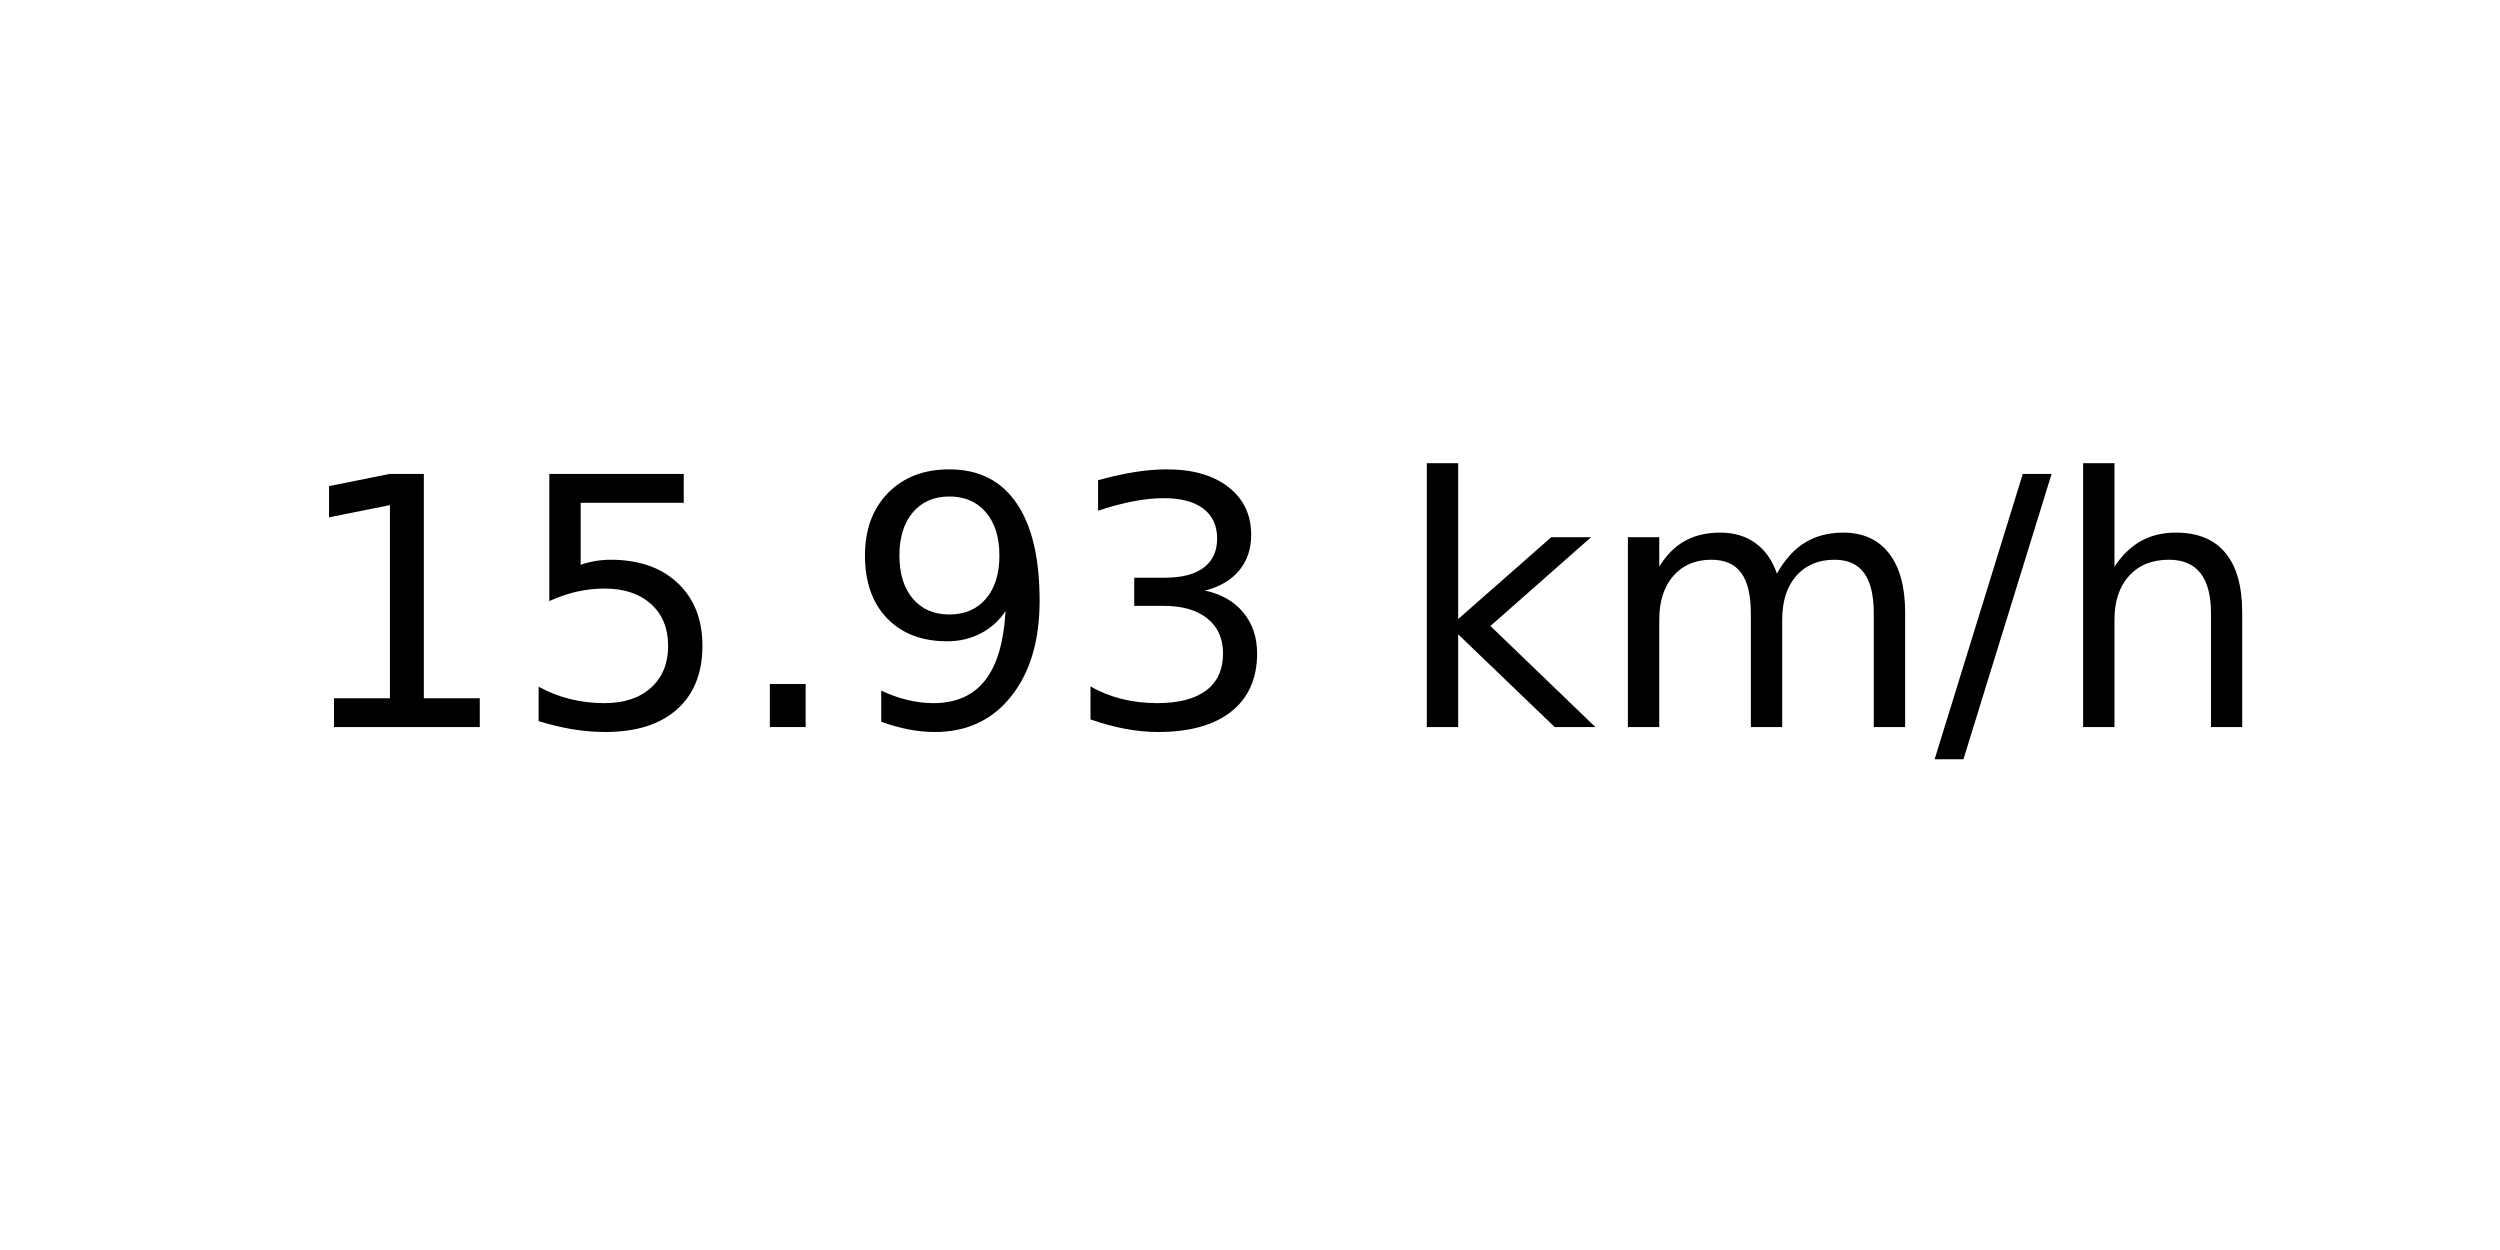
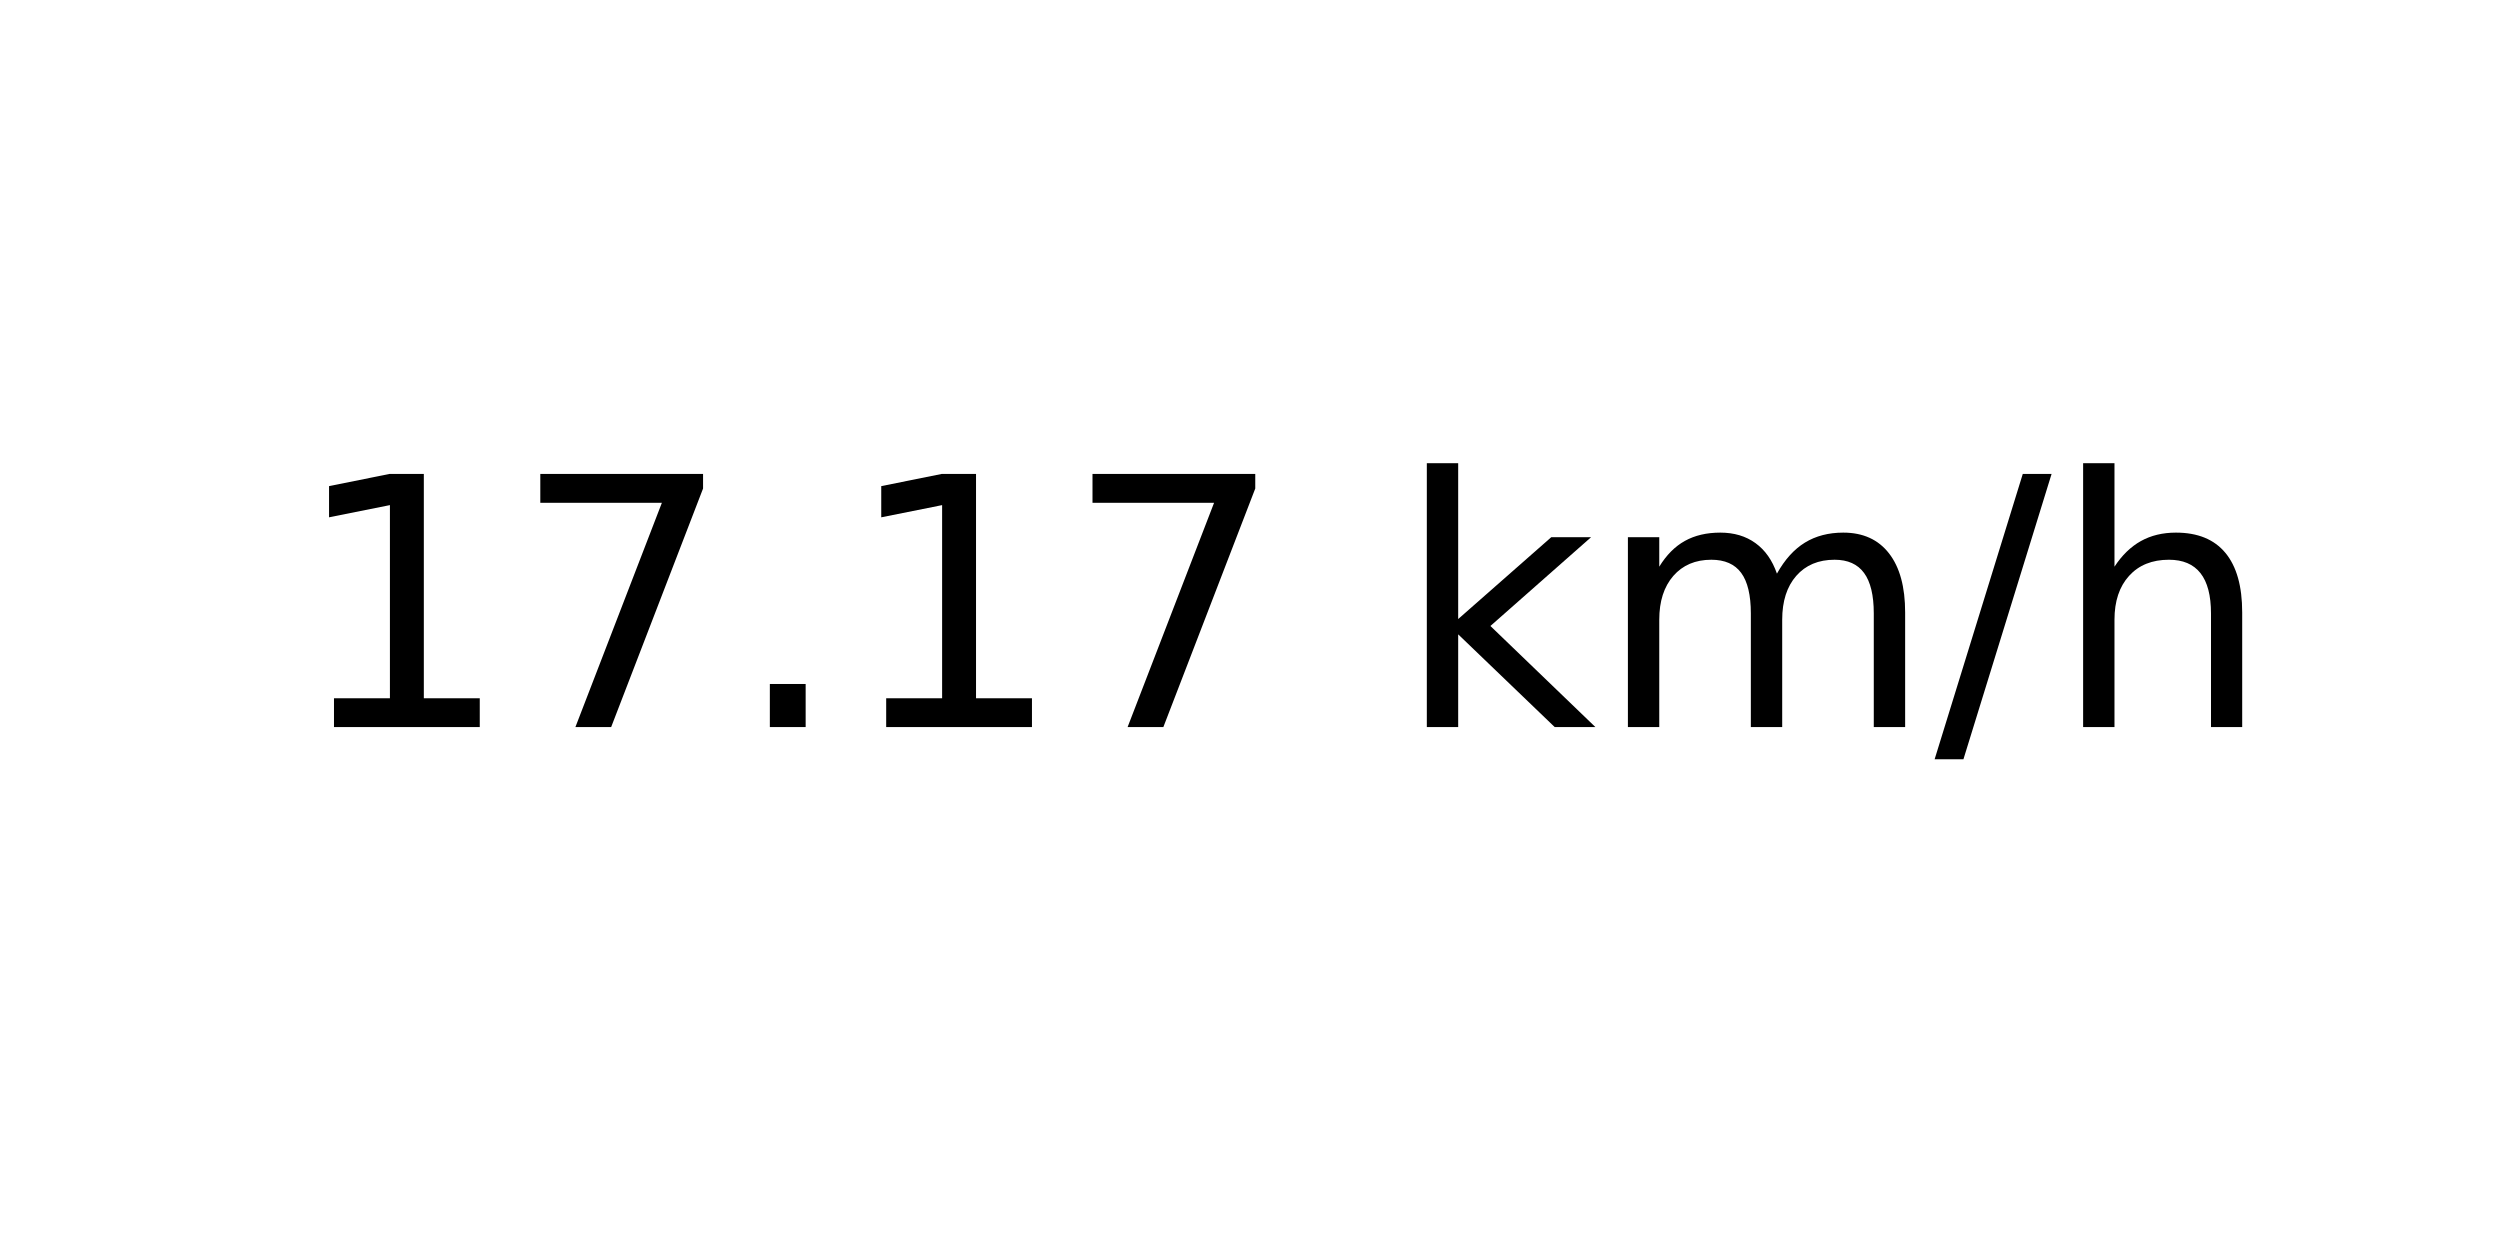
<svg xmlns="http://www.w3.org/2000/svg" xmlns:xlink="http://www.w3.org/1999/xlink" width="72pt" height="36pt" viewBox="0 0 72 36" version="1.1">
  <defs>
    <style type="text/css">*{stroke-linejoin: round; stroke-linecap: butt}</style>
  </defs>
  <g id="figure_1">
    <g id="axes_1">
      <g id="text_1">
        <g transform="translate(8.378125 20.93937) scale(0.1 -0.1)">
          <defs>
            <path id="DejaVuSans-31" d="M 794 531  L 1825 531  L 1825 4091  L 703 3866  L 703 4441  L 1819 4666  L 2450 4666  L 2450 531  L 3481 531  L 3481 0  L 794 0  L 794 531  z " transform="scale(0.015625)" />
-             <path id="DejaVuSans-35" d="M 691 4666  L 3169 4666  L 3169 4134  L 1269 4134  L 1269 2991  Q 1406 3038 1543 3061  Q 1681 3084 1819 3084  Q 2600 3084 3056 2656  Q 3513 2228 3513 1497  Q 3513 744 3044 326  Q 2575 -91 1722 -91  Q 1428 -91 1123 -41  Q 819 9 494 109  L 494 744  Q 775 591 1075 516  Q 1375 441 1709 441  Q 2250 441 2565 725  Q 2881 1009 2881 1497  Q 2881 1984 2565 2268  Q 2250 2553 1709 2553  Q 1456 2553 1204 2497  Q 953 2441 691 2322  L 691 4666  z " transform="scale(0.015625)" />
+             <path id="DejaVuSans-37" d="M 525 4666  L 3525 4666  L 3525 4397  L 1831 0  L 1172 0  L 2766 4134  L 525 4134  L 525 4666  z " transform="scale(0.015625)" />
            <path id="DejaVuSans-2e" d="M 684 794  L 1344 794  L 1344 0  L 684 0  L 684 794  z " transform="scale(0.015625)" />
-             <path id="DejaVuSans-39" d="M 703 97  L 703 672  Q 941 559 1184 500  Q 1428 441 1663 441  Q 2288 441 2617 861  Q 2947 1281 2994 2138  Q 2813 1869 2534 1725  Q 2256 1581 1919 1581  Q 1219 1581 811 2004  Q 403 2428 403 3163  Q 403 3881 828 4315  Q 1253 4750 1959 4750  Q 2769 4750 3195 4129  Q 3622 3509 3622 2328  Q 3622 1225 3098 567  Q 2575 -91 1691 -91  Q 1453 -91 1209 -44  Q 966 3 703 97  z M 1959 2075  Q 2384 2075 2632 2365  Q 2881 2656 2881 3163  Q 2881 3666 2632 3958  Q 2384 4250 1959 4250  Q 1534 4250 1286 3958  Q 1038 3666 1038 3163  Q 1038 2656 1286 2365  Q 1534 2075 1959 2075  z " transform="scale(0.015625)" />
-             <path id="DejaVuSans-33" d="M 2597 2516  Q 3050 2419 3304 2112  Q 3559 1806 3559 1356  Q 3559 666 3084 287  Q 2609 -91 1734 -91  Q 1441 -91 1130 -33  Q 819 25 488 141  L 488 750  Q 750 597 1062 519  Q 1375 441 1716 441  Q 2309 441 2620 675  Q 2931 909 2931 1356  Q 2931 1769 2642 2001  Q 2353 2234 1838 2234  L 1294 2234  L 1294 2753  L 1863 2753  Q 2328 2753 2575 2939  Q 2822 3125 2822 3475  Q 2822 3834 2567 4026  Q 2313 4219 1838 4219  Q 1578 4219 1281 4162  Q 984 4106 628 3988  L 628 4550  Q 988 4650 1302 4700  Q 1616 4750 1894 4750  Q 2613 4750 3031 4423  Q 3450 4097 3450 3541  Q 3450 3153 3228 2886  Q 3006 2619 2597 2516  z " transform="scale(0.015625)" />
            <path id="DejaVuSans-20" transform="scale(0.015625)" />
            <path id="DejaVuSans-6b" d="M 581 4863  L 1159 4863  L 1159 1991  L 2875 3500  L 3609 3500  L 1753 1863  L 3688 0  L 2938 0  L 1159 1709  L 1159 0  L 581 0  L 581 4863  z " transform="scale(0.015625)" />
            <path id="DejaVuSans-6d" d="M 3328 2828  Q 3544 3216 3844 3400  Q 4144 3584 4550 3584  Q 5097 3584 5394 3201  Q 5691 2819 5691 2113  L 5691 0  L 5113 0  L 5113 2094  Q 5113 2597 4934 2840  Q 4756 3084 4391 3084  Q 3944 3084 3684 2787  Q 3425 2491 3425 1978  L 3425 0  L 2847 0  L 2847 2094  Q 2847 2600 2669 2842  Q 2491 3084 2119 3084  Q 1678 3084 1418 2786  Q 1159 2488 1159 1978  L 1159 0  L 581 0  L 581 3500  L 1159 3500  L 1159 2956  Q 1356 3278 1631 3431  Q 1906 3584 2284 3584  Q 2666 3584 2933 3390  Q 3200 3197 3328 2828  z " transform="scale(0.015625)" />
            <path id="DejaVuSans-2f" d="M 1625 4666  L 2156 4666  L 531 -594  L 0 -594  L 1625 4666  z " transform="scale(0.015625)" />
            <path id="DejaVuSans-68" d="M 3513 2113  L 3513 0  L 2938 0  L 2938 2094  Q 2938 2591 2744 2837  Q 2550 3084 2163 3084  Q 1697 3084 1428 2787  Q 1159 2491 1159 1978  L 1159 0  L 581 0  L 581 4863  L 1159 4863  L 1159 2956  Q 1366 3272 1645 3428  Q 1925 3584 2291 3584  Q 2894 3584 3203 3211  Q 3513 2838 3513 2113  z " transform="scale(0.015625)" />
          </defs>
          <use xlink:href="#DejaVuSans-31" />
-           <use xlink:href="#DejaVuSans-35" x="63.623" />
+           <use xlink:href="#DejaVuSans-37" x="63.623" />
          <use xlink:href="#DejaVuSans-2e" x="127.246" />
-           <use xlink:href="#DejaVuSans-39" x="159.033" />
-           <use xlink:href="#DejaVuSans-33" x="222.656" />
+           <use xlink:href="#DejaVuSans-31" x="159.033" />
+           <use xlink:href="#DejaVuSans-37" x="222.656" />
          <use xlink:href="#DejaVuSans-20" x="286.279" />
          <use xlink:href="#DejaVuSans-6b" x="318.066" />
          <use xlink:href="#DejaVuSans-6d" x="375.977" />
          <use xlink:href="#DejaVuSans-2f" x="473.389" />
          <use xlink:href="#DejaVuSans-68" x="507.08" />
        </g>
      </g>
    </g>
  </g>
</svg>
